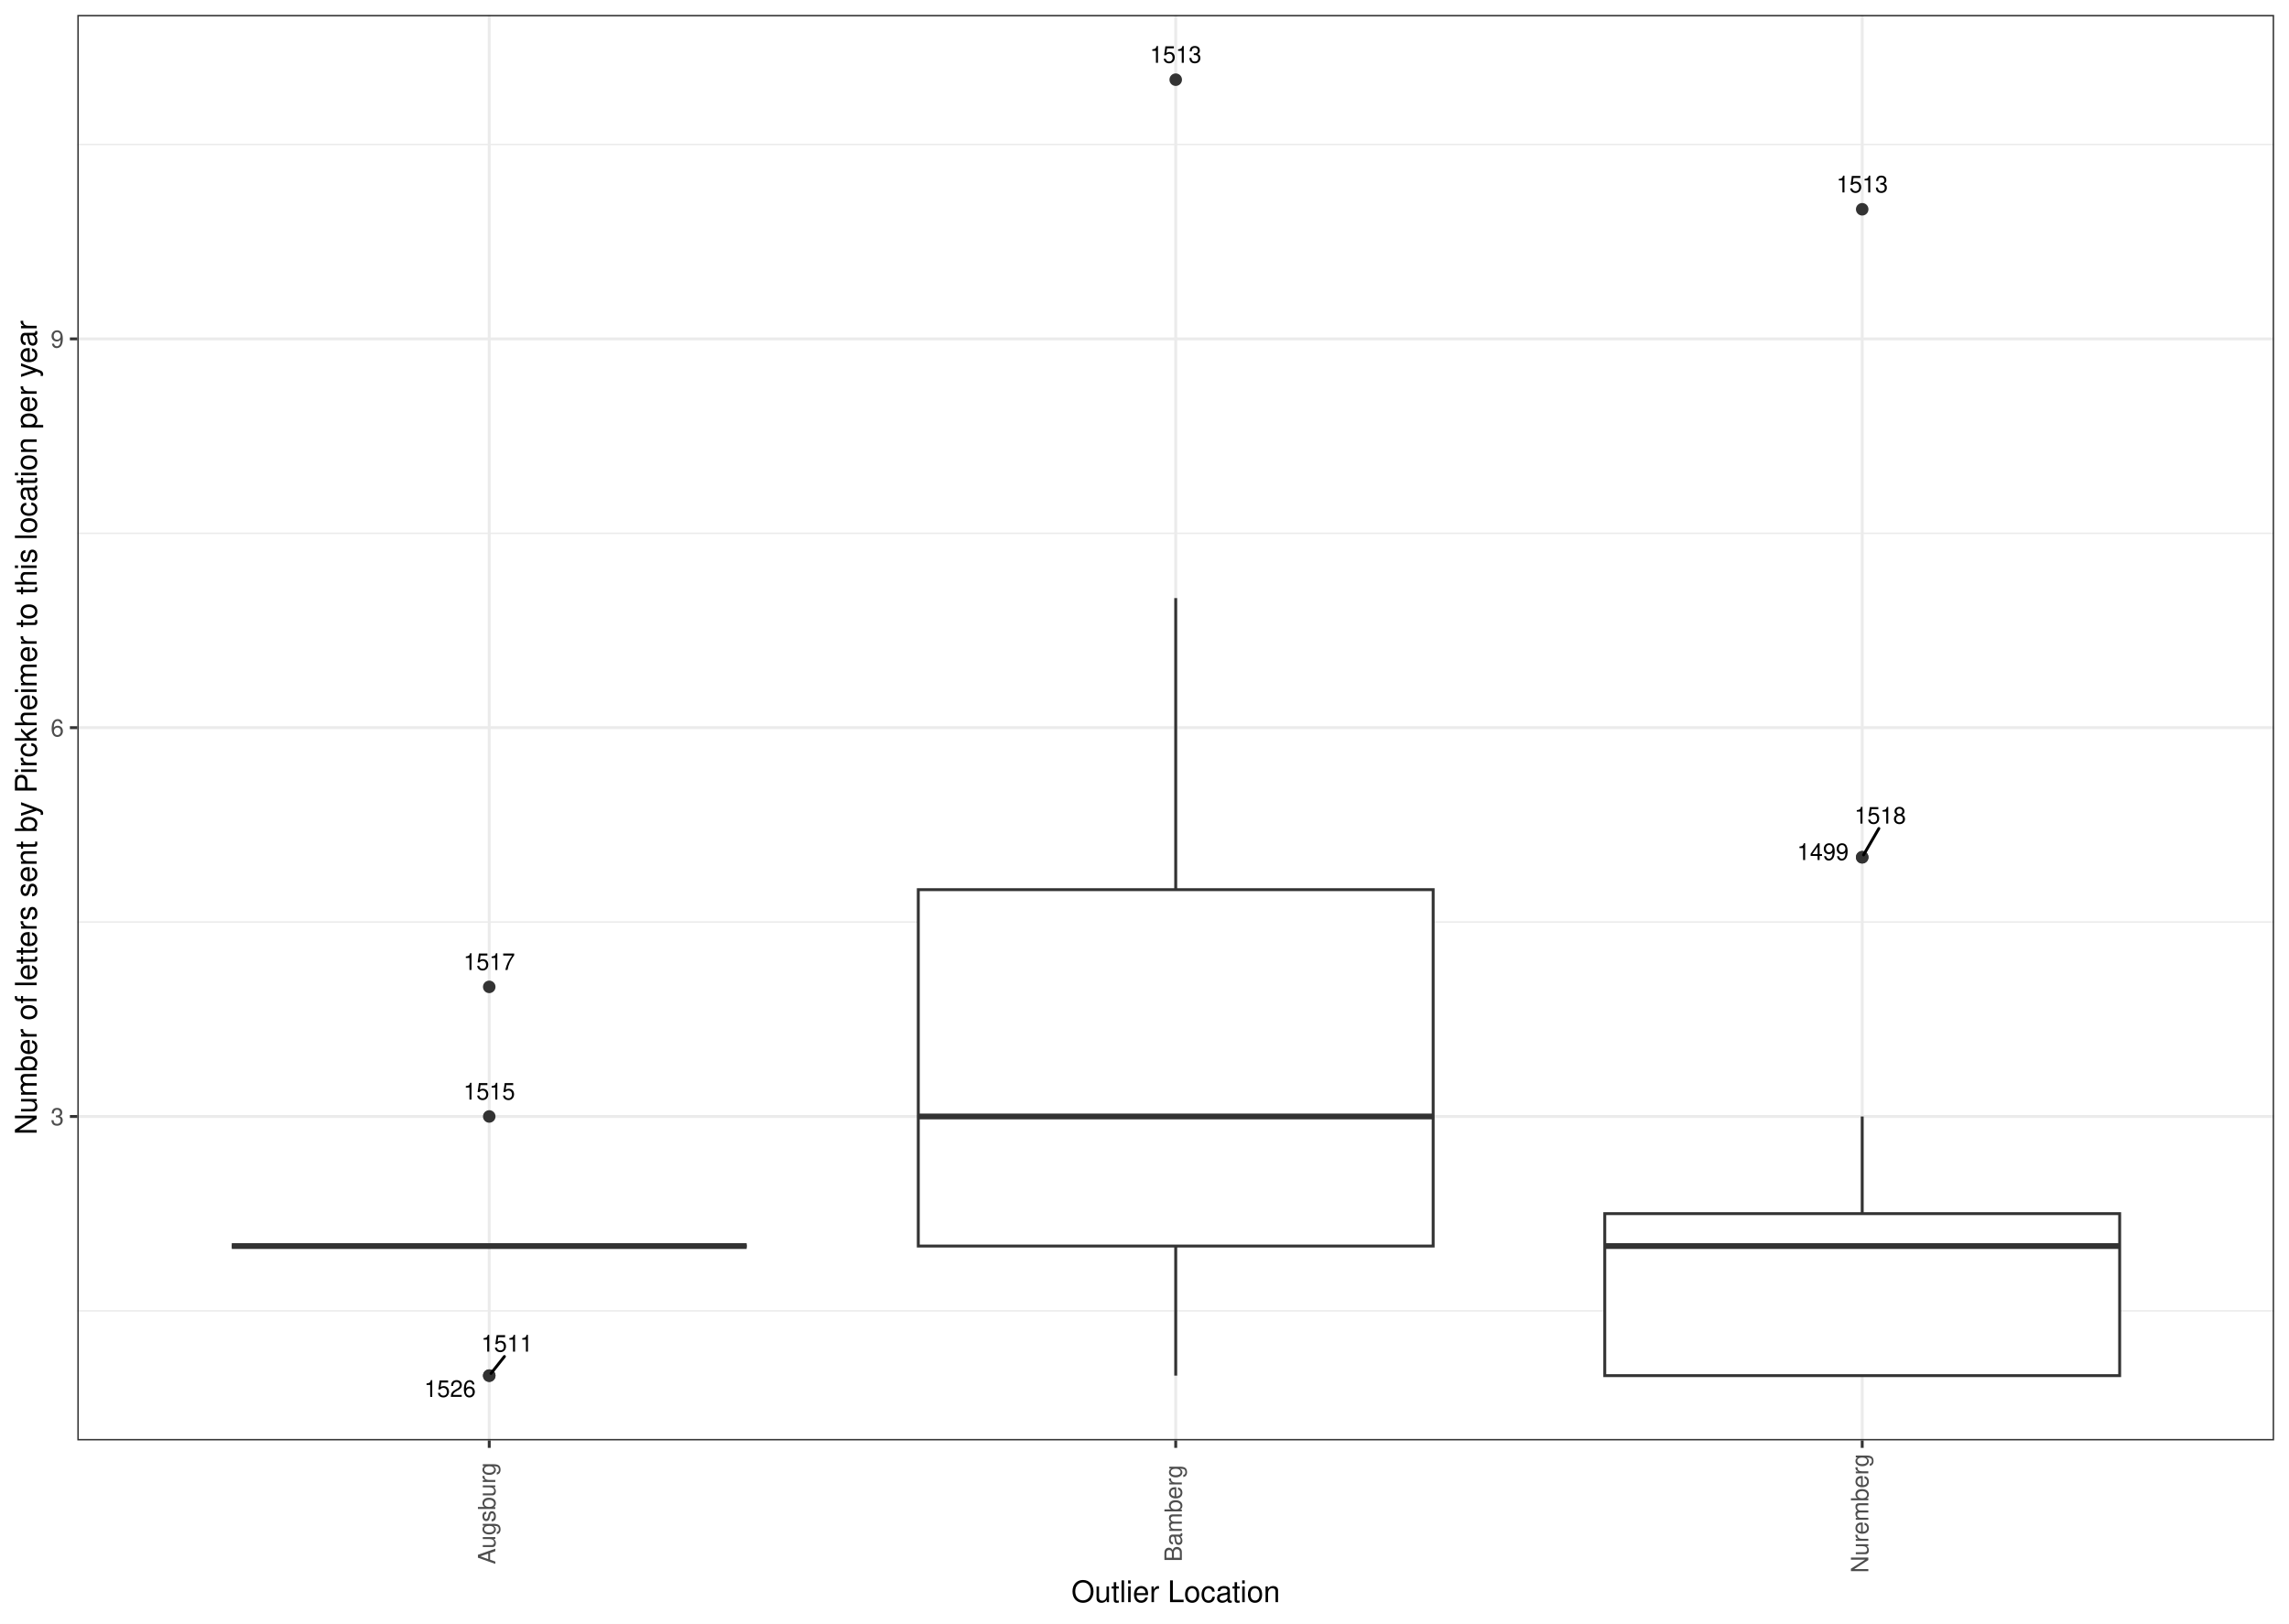
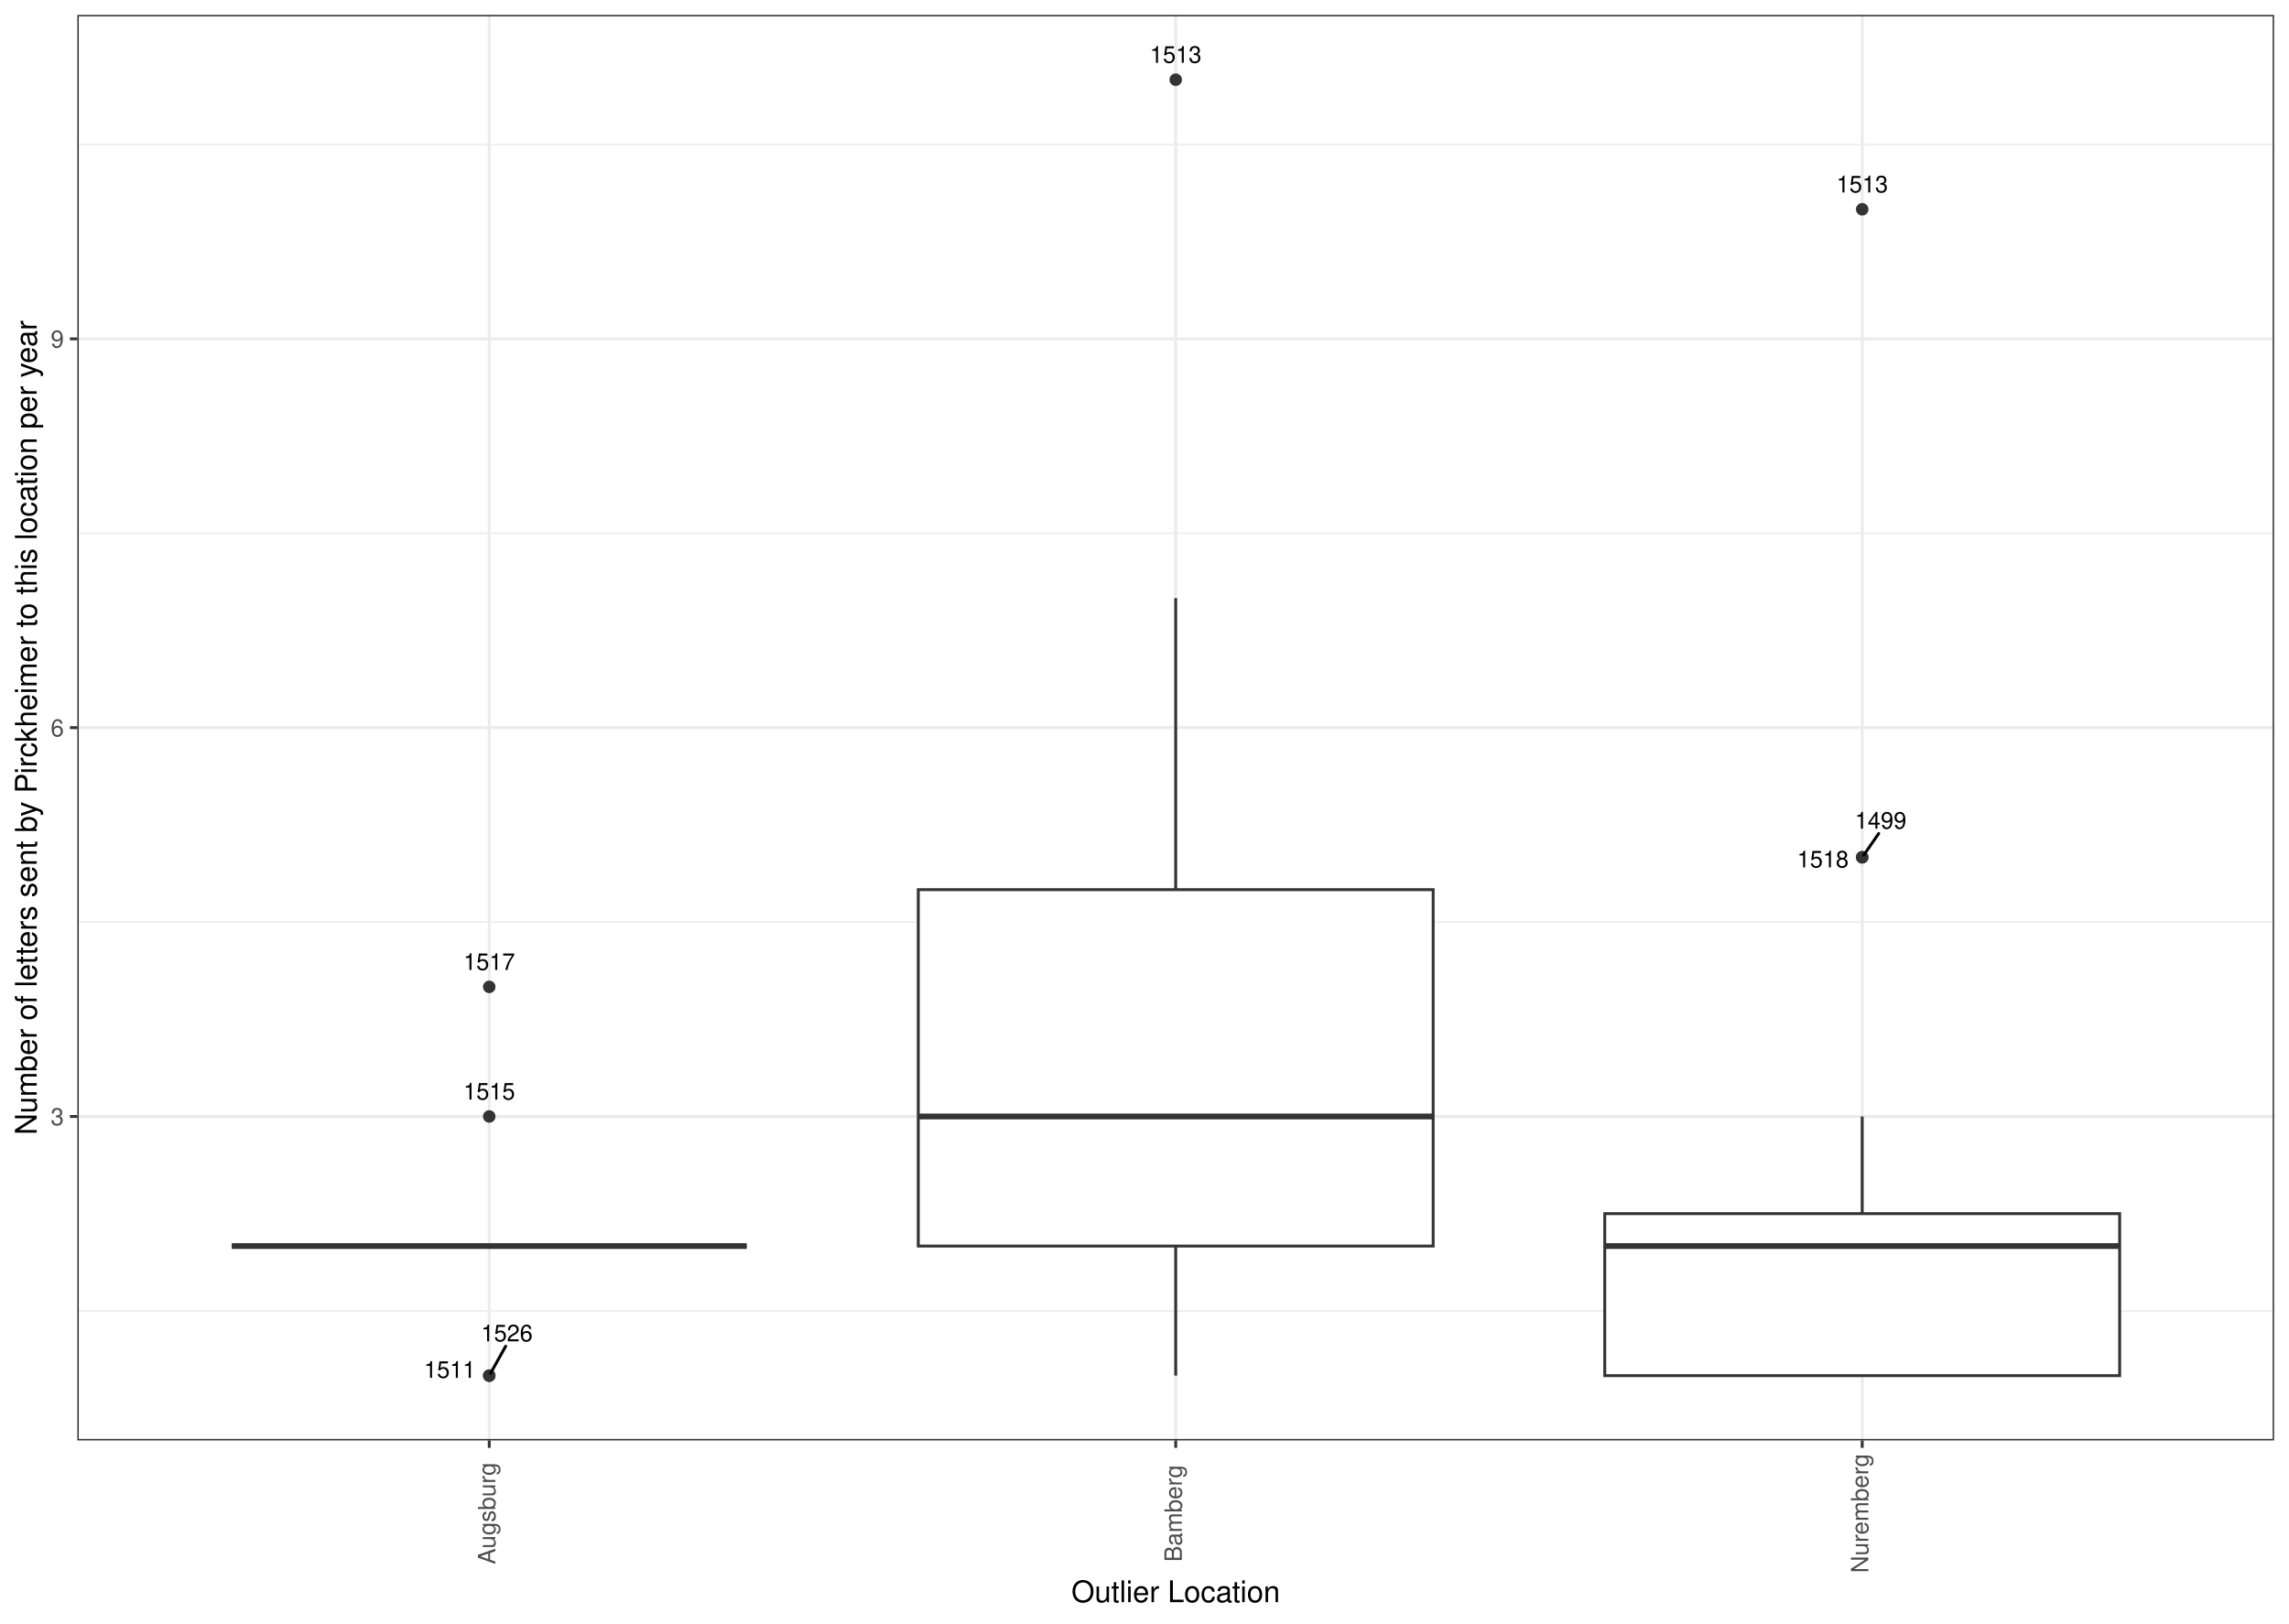
<svg xmlns="http://www.w3.org/2000/svg" width="842.40pt" height="597.60pt" viewBox="0 0 842.40 597.60">
  <g class="svglite">
    <defs>
      <style type="text/css">
    .svglite line, .svglite polyline, .svglite polygon, .svglite path, .svglite rect, .svglite circle {
      fill: none;
      stroke: #000000;
      stroke-linecap: round;
      stroke-linejoin: round;
      stroke-miterlimit: 10.00;
    }
    .svglite text {
      white-space: pre;
    }
    .svglite g.glyphgroup path {
      fill: inherit;
      stroke: none;
    }
  </style>
    </defs>
    <rect width="100%" height="100%" style="stroke: none; fill: #FFFFFF;" />
    <defs>
      <clipPath id="cpMC4wMHw4NDIuNDB8MC4wMHw1OTcuNjA=">
        <rect x="0.00" y="0.00" width="842.40" height="597.60" />
      </clipPath>
    </defs>
    <g clip-path="url(#cpMC4wMHw4NDIuNDB8MC4wMHw1OTcuNjA=)">
      <rect x="0.00" y="-0" width="842.40" height="597.60" style="stroke-width: 1.07; stroke: #FFFFFF; fill: #FFFFFF;" />
    </g>
    <defs>
      <clipPath id="cpMjguNDZ8ODM2LjkyfDUuNDh8NTMwLjIw">
        <rect x="28.46" y="5.48" width="808.46" height="524.72" />
      </clipPath>
    </defs>
    <g clip-path="url(#cpMjguNDZ8ODM2LjkyfDUuNDh8NTMwLjIw)">
      <rect x="28.46" y="5.48" width="808.46" height="524.72" style="stroke-width: 1.07; stroke: none; fill: #FFFFFF;" />
      <polyline points="28.46,482.50 836.92,482.50 " style="stroke-width: 0.53; stroke: #EBEBEB; stroke-linecap: butt;" />
      <polyline points="28.46,339.39 836.92,339.39 " style="stroke-width: 0.53; stroke: #EBEBEB; stroke-linecap: butt;" />
      <polyline points="28.46,196.29 836.92,196.29 " style="stroke-width: 0.53; stroke: #EBEBEB; stroke-linecap: butt;" />
      <polyline points="28.46,53.18 836.92,53.18 " style="stroke-width: 0.53; stroke: #EBEBEB; stroke-linecap: butt;" />
      <polyline points="28.46,410.95 836.92,410.95 " style="stroke-width: 1.07; stroke: #EBEBEB; stroke-linecap: butt;" />
      <polyline points="28.46,267.84 836.92,267.84 " style="stroke-width: 1.07; stroke: #EBEBEB; stroke-linecap: butt;" />
      <polyline points="28.46,124.73 836.92,124.73 " style="stroke-width: 1.07; stroke: #EBEBEB; stroke-linecap: butt;" />
      <polyline points="180.05,530.20 180.05,5.48 " style="stroke-width: 1.07; stroke: #EBEBEB; stroke-linecap: butt;" />
      <polyline points="432.69,530.20 432.69,5.48 " style="stroke-width: 1.07; stroke: #EBEBEB; stroke-linecap: butt;" />
      <polyline points="685.33,530.20 685.33,5.48 " style="stroke-width: 1.07; stroke: #EBEBEB; stroke-linecap: butt;" />
      <circle cx="180.05" cy="506.35" r="1.95" style="stroke-width: 0.71; stroke: #333333; fill: #333333;" />
      <circle cx="180.05" cy="410.95" r="1.95" style="stroke-width: 0.71; stroke: #333333; fill: #333333;" />
      <circle cx="180.05" cy="363.25" r="1.95" style="stroke-width: 0.71; stroke: #333333; fill: #333333;" />
      <circle cx="180.05" cy="506.35" r="1.95" style="stroke-width: 0.71; stroke: #333333; fill: #333333;" />
      <line x1="180.05" y1="458.65" x2="180.05" y2="458.65" style="stroke-width: 1.07; stroke: #333333; stroke-linecap: butt;" />
      <line x1="180.05" y1="458.65" x2="180.05" y2="458.65" style="stroke-width: 1.07; stroke: #333333; stroke-linecap: butt;" />
      <polygon points="85.30,458.65 85.30,458.65 274.79,458.65 274.79,458.65 85.30,458.65 " style="stroke-width: 1.07; stroke: #333333; stroke-linecap: butt; stroke-linejoin: miter; fill: #FFFFFF;" />
      <line x1="85.30" y1="458.65" x2="274.79" y2="458.65" style="stroke-width: 2.13; stroke: #333333; stroke-linecap: butt; stroke-linejoin: miter;" />
      <circle cx="432.69" cy="29.33" r="1.95" style="stroke-width: 0.71; stroke: #333333; fill: #333333;" />
      <line x1="432.69" y1="327.47" x2="432.69" y2="220.14" style="stroke-width: 1.07; stroke: #333333; stroke-linecap: butt;" />
      <line x1="432.69" y1="458.65" x2="432.69" y2="506.35" style="stroke-width: 1.07; stroke: #333333; stroke-linecap: butt;" />
      <polygon points="337.95,327.47 337.95,458.65 527.43,458.65 527.43,327.47 337.95,327.47 " style="stroke-width: 1.07; stroke: #333333; stroke-linecap: butt; stroke-linejoin: miter; fill: #FFFFFF;" />
      <line x1="337.95" y1="410.95" x2="527.43" y2="410.95" style="stroke-width: 2.13; stroke: #333333; stroke-linecap: butt; stroke-linejoin: miter;" />
      <circle cx="685.33" cy="315.54" r="1.95" style="stroke-width: 0.71; stroke: #333333; fill: #333333;" />
      <circle cx="685.33" cy="77.03" r="1.95" style="stroke-width: 0.71; stroke: #333333; fill: #333333;" />
      <circle cx="685.33" cy="315.54" r="1.95" style="stroke-width: 0.71; stroke: #333333; fill: #333333;" />
      <line x1="685.33" y1="446.72" x2="685.33" y2="410.95" style="stroke-width: 1.07; stroke: #333333; stroke-linecap: butt;" />
      <line x1="685.33" y1="506.35" x2="685.33" y2="506.35" style="stroke-width: 1.07; stroke: #333333; stroke-linecap: butt;" />
      <polygon points="590.59,446.72 590.59,506.35 780.08,506.35 780.08,446.72 590.59,446.72 " style="stroke-width: 1.07; stroke: #333333; stroke-linecap: butt; stroke-linejoin: miter; fill: #FFFFFF;" />
      <line x1="590.59" y1="458.65" x2="780.08" y2="458.65" style="stroke-width: 2.13; stroke: #333333; stroke-linecap: butt; stroke-linejoin: miter;" />
-       <line x1="185.64" y1="499.31" x2="180.69" y2="505.54" style="stroke-width: 1.07;" />
-       <line x1="691.46" y1="304.96" x2="685.83" y2="314.68" style="stroke-width: 1.07;" />
-       <text x="186.58" y="497.51" text-anchor="middle" style="font-size: 8.54px; font-family: &quot;Nimbus Sans&quot;;" textLength="19.00px" lengthAdjust="spacingAndGlyphs">1511</text>
+       <line x1="186.10" y1="495.52" x2="180.53" y2="505.49" style="stroke-width: 1.07;" />
+       <line x1="691.40" y1="306.82" x2="685.92" y2="314.71" style="stroke-width: 1.07;" />
+       <text x="165.53" y="507.16" text-anchor="middle" style="font-size: 8.54px; font-family: &quot;Nimbus Sans&quot;;" textLength="19.00px" lengthAdjust="spacingAndGlyphs">1511</text>
      <text x="180.05" y="404.73" text-anchor="middle" style="font-size: 8.54px; font-family: &quot;Nimbus Sans&quot;;" textLength="19.00px" lengthAdjust="spacingAndGlyphs">1515</text>
-       <text x="180.05" y="357.03" text-anchor="middle" style="font-size: 8.54px; font-family: &quot;Nimbus Sans&quot;;" textLength="19.00px" lengthAdjust="spacingAndGlyphs">1517</text>
-       <text x="165.60" y="514.18" text-anchor="middle" style="font-size: 8.54px; font-family: &quot;Nimbus Sans&quot;;" textLength="19.00px" lengthAdjust="spacingAndGlyphs">1526</text>
+       <text x="180.04" y="357.03" text-anchor="middle" style="font-size: 8.54px; font-family: &quot;Nimbus Sans&quot;;" textLength="19.00px" lengthAdjust="spacingAndGlyphs">1517</text>
+       <text x="186.54" y="493.72" text-anchor="middle" style="font-size: 8.54px; font-family: &quot;Nimbus Sans&quot;;" textLength="19.00px" lengthAdjust="spacingAndGlyphs">1526</text>
      <text x="432.69" y="23.11" text-anchor="middle" style="font-size: 8.54px; font-family: &quot;Nimbus Sans&quot;;" textLength="19.00px" lengthAdjust="spacingAndGlyphs">1513</text>
-       <text x="670.86" y="316.56" text-anchor="middle" style="font-size: 8.54px; font-family: &quot;Nimbus Sans&quot;;" textLength="19.00px" lengthAdjust="spacingAndGlyphs">1499</text>
+       <text x="692.13" y="305.02" text-anchor="middle" style="font-size: 8.54px; font-family: &quot;Nimbus Sans&quot;;" textLength="19.00px" lengthAdjust="spacingAndGlyphs">1499</text>
      <text x="685.33" y="70.82" text-anchor="middle" style="font-size: 8.54px; font-family: &quot;Nimbus Sans&quot;;" textLength="19.00px" lengthAdjust="spacingAndGlyphs">1513</text>
-       <text x="691.95" y="303.16" text-anchor="middle" style="font-size: 8.54px; font-family: &quot;Nimbus Sans&quot;;" textLength="19.00px" lengthAdjust="spacingAndGlyphs">1518</text>
+       <text x="670.85" y="319.29" text-anchor="middle" style="font-size: 8.54px; font-family: &quot;Nimbus Sans&quot;;" textLength="19.00px" lengthAdjust="spacingAndGlyphs">1518</text>
      <rect x="28.46" y="5.48" width="808.46" height="524.72" style="stroke-width: 1.07; stroke: #333333;" />
    </g>
    <g clip-path="url(#cpMC4wMHw4NDIuNDB8MC4wMHw1OTcuNjA=)">
      <text x="23.53" y="414.16" text-anchor="end" style="font-size: 8.80px;fill: #4D4D4D; font-family: &quot;Nimbus Sans&quot;;" textLength="4.89px" lengthAdjust="spacingAndGlyphs">3</text>
      <text x="23.53" y="271.05" text-anchor="end" style="font-size: 8.80px;fill: #4D4D4D; font-family: &quot;Nimbus Sans&quot;;" textLength="4.89px" lengthAdjust="spacingAndGlyphs">6</text>
      <text x="23.53" y="127.94" text-anchor="end" style="font-size: 8.80px;fill: #4D4D4D; font-family: &quot;Nimbus Sans&quot;;" textLength="4.89px" lengthAdjust="spacingAndGlyphs">9</text>
      <polyline points="25.72,410.95 28.46,410.95 " style="stroke-width: 1.07; stroke: #333333; stroke-linecap: butt;" />
      <polyline points="25.72,267.84 28.46,267.84 " style="stroke-width: 1.07; stroke: #333333; stroke-linecap: butt;" />
      <polyline points="25.72,124.73 28.46,124.73 " style="stroke-width: 1.07; stroke: #333333; stroke-linecap: butt;" />
      <polyline points="180.05,532.94 180.05,530.20 " style="stroke-width: 1.07; stroke: #333333; stroke-linecap: butt;" />
      <polyline points="432.69,532.94 432.69,530.20 " style="stroke-width: 1.07; stroke: #333333; stroke-linecap: butt;" />
      <polyline points="685.33,532.94 685.33,530.20 " style="stroke-width: 1.07; stroke: #333333; stroke-linecap: butt;" />
      <text transform="translate(182.29,557.05) rotate(-90)" text-anchor="middle" style="font-size: 8.80px;fill: #4D4D4D; font-family: &quot;Nimbus Sans&quot;;" textLength="37.48px" lengthAdjust="spacingAndGlyphs">Augsburg</text>
      <text transform="translate(434.94,557.05) rotate(-90)" text-anchor="middle" style="font-size: 8.80px;fill: #4D4D4D; font-family: &quot;Nimbus Sans&quot;;" textLength="35.66px" lengthAdjust="spacingAndGlyphs">Bamberg</text>
      <text transform="translate(687.58,557.05) rotate(-90)" text-anchor="middle" style="font-size: 8.80px;fill: #4D4D4D; font-family: &quot;Nimbus Sans&quot;;" textLength="43.83px" lengthAdjust="spacingAndGlyphs">Nuremberg</text>
      <text x="432.69" y="589.72" text-anchor="middle" style="font-size: 11.00px; font-family: &quot;Nimbus Sans&quot;;" textLength="76.77px" lengthAdjust="spacingAndGlyphs">Outlier Location</text>
      <text transform="translate(13.50,267.84) rotate(-90)" text-anchor="middle" style="font-size: 11.00px; font-family: &quot;Nimbus Sans&quot;;" textLength="299.67px" lengthAdjust="spacingAndGlyphs">Number of letters sent by Pirckheimer to this location per year</text>
    </g>
  </g>
</svg>
